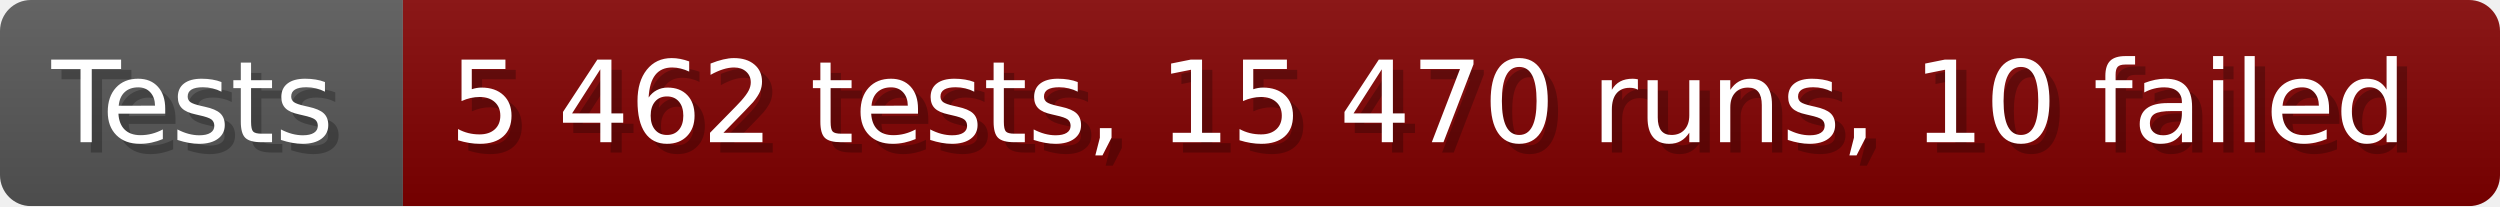
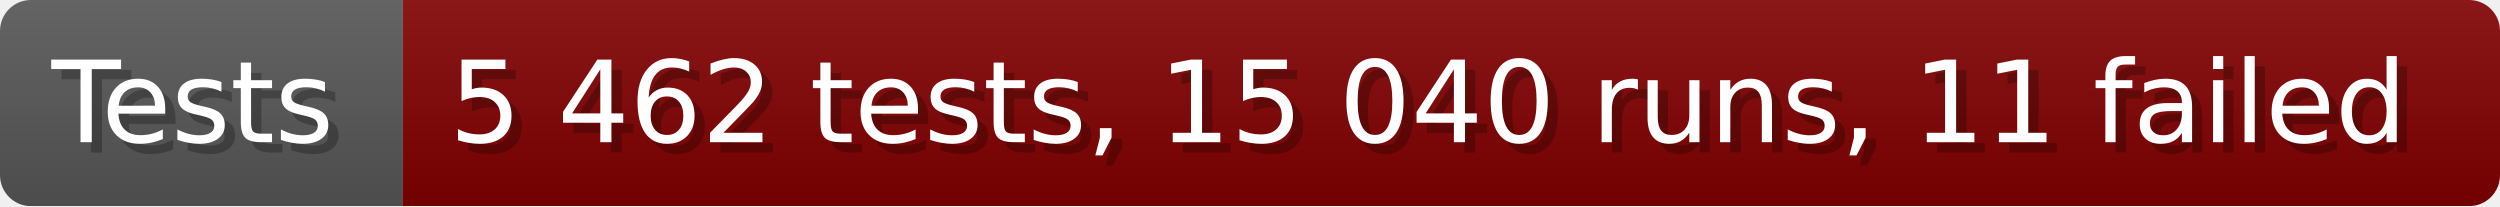
- <svg xmlns="http://www.w3.org/2000/svg" width="242.6" height="20" viewBox="0 0 2426 200" role="img" aria-label="Tests: 5 462 tests, 15 470 runs, 10 failed">
+ <svg xmlns="http://www.w3.org/2000/svg" width="242.6" height="20" viewBox="0 0 2426 200" role="img" aria-label="Tests: 5 462 tests, 15 040 runs, 11 failed">
  <linearGradient id="a" x2="0" y2="100%">
    <stop offset="0" stop-opacity=".1" stop-color="#EEE" />
    <stop offset="1" stop-opacity=".1" />
  </linearGradient>
  <mask id="m">
    <rect width="2426" height="200" rx="30" fill="#FFF" />
  </mask>
  <g mask="url(#m)">
    <rect width="391" height="200" fill="#555" />
    <rect width="2035" height="200" fill="#800000" x="391" />
    <rect width="2426" height="200" fill="url(#a)" />
  </g>
  <g aria-hidden="true" fill="#fff" text-anchor="start" font-family="Verdana,DejaVu Sans,sans-serif" font-size="110">
    <text x="60" y="148" textLength="291" fill="#000" opacity="0.25">Tests</text>
    <text x="50" y="138" textLength="291">Tests</text>
-     <text x="446" y="148" textLength="1935" fill="#000" opacity="0.25">5 462 tests, 15 470 runs, 10 failed</text>
-     <text x="436" y="138" textLength="1935">5 462 tests, 15 470 runs, 10 failed</text>
+     <text x="446" y="148" textLength="1935" fill="#000" opacity="0.25">5 462 tests, 15 040 runs, 11 failed</text>
+     <text x="436" y="138" textLength="1935">5 462 tests, 15 040 runs, 11 failed</text>
  </g>
</svg>
